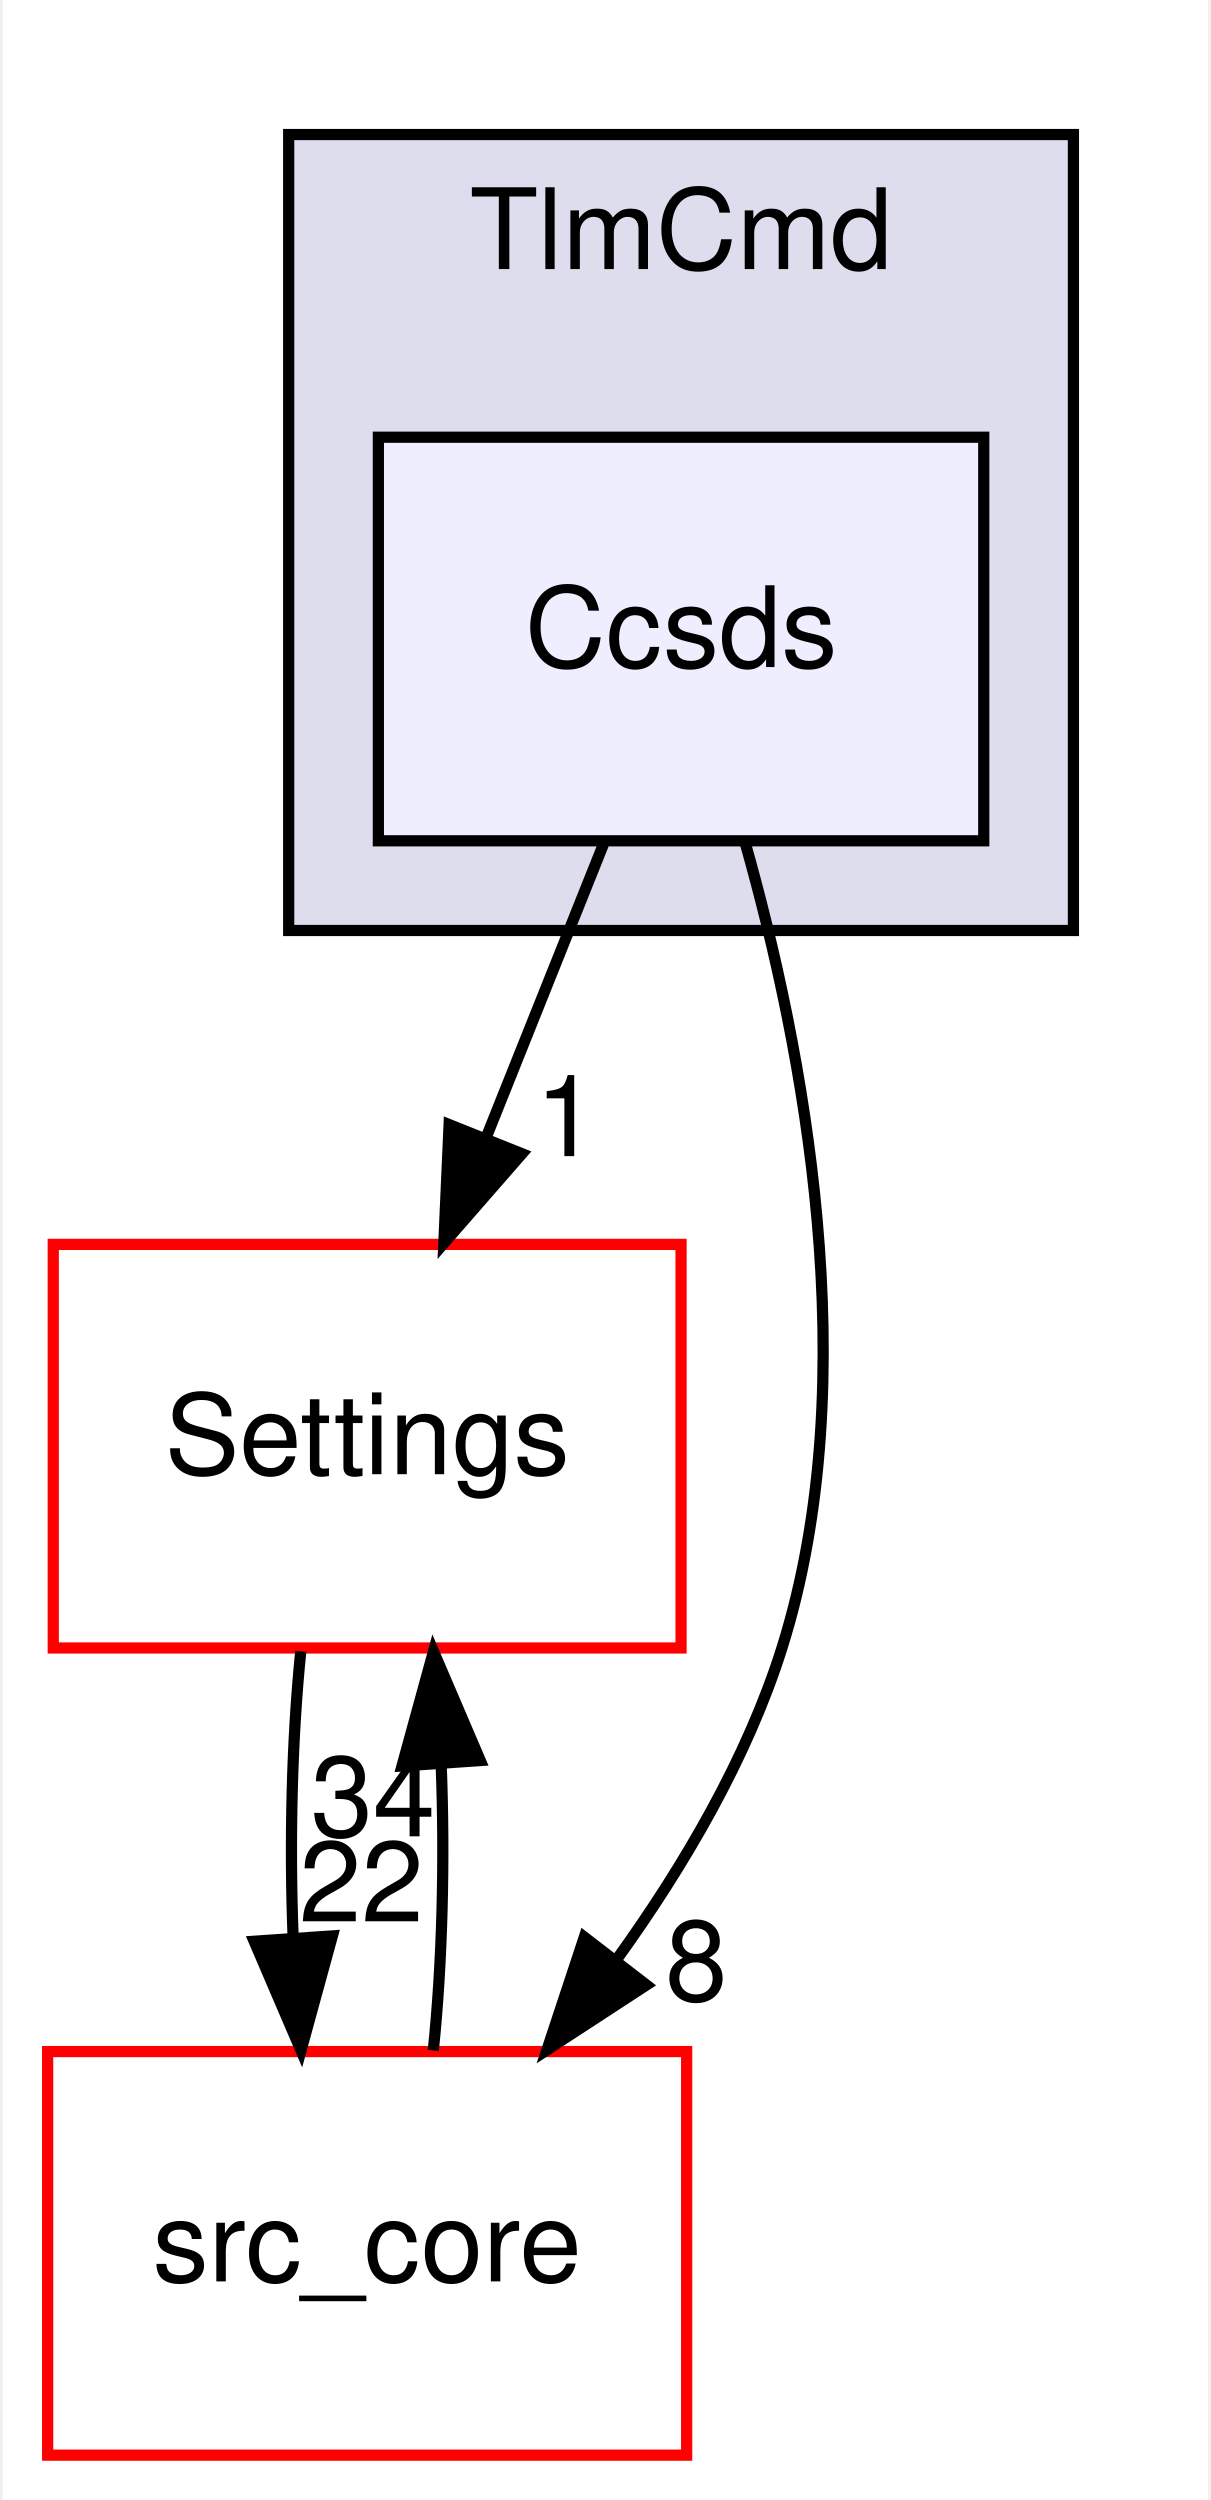
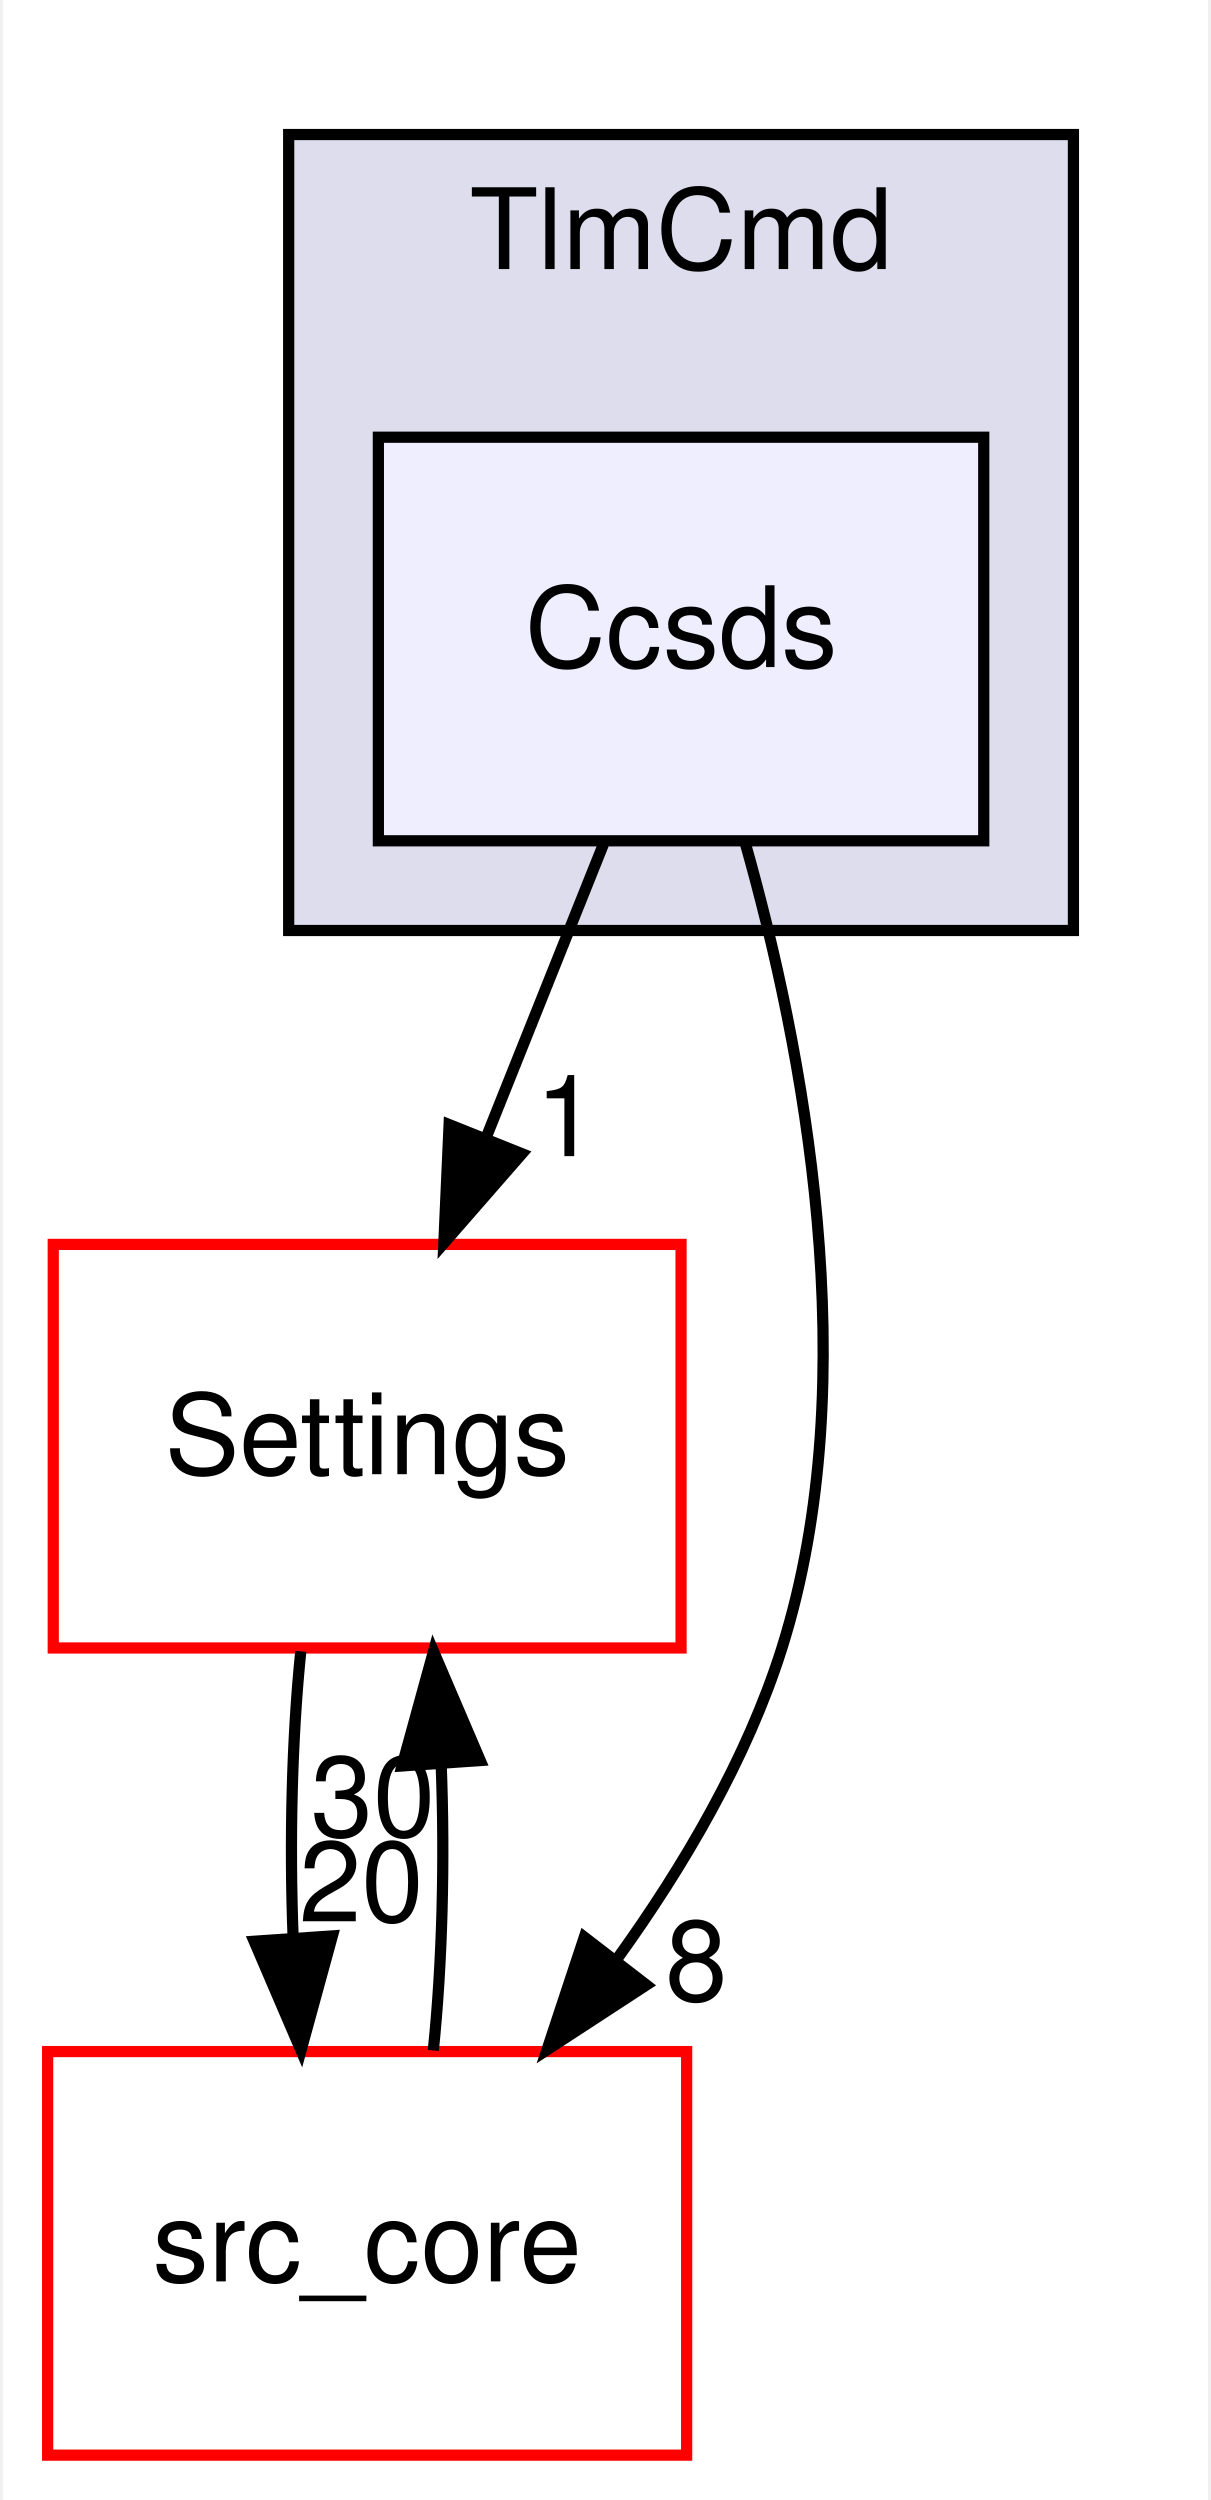
<svg xmlns="http://www.w3.org/2000/svg" xmlns:xlink="http://www.w3.org/1999/xlink" width="108pt" height="223pt" viewBox="0.00 0.00 107.50 223.00">
  <g id="graph0" class="graph" transform="scale(1 1) rotate(0) translate(4 219)">
    <polygon fill="white" stroke="transparent" points="-4,4 -4,-219 103.5,-219 103.5,4 -4,4" />
    <g id="clust1" class="cluster">
      <g id="a_clust1">
        <a xlink:href="dir_8db6de9170c801ae5a17095202f7349c.html" target="_top" xlink:title="TlmCmd">
          <polygon fill="#ddddee" stroke="black" points="21.5,-136 21.5,-207 91.5,-207 91.5,-136 21.5,-136" />
          <text text-anchor="middle" x="56.5" y="-195" font-family="Helvetica,sans-Serif" font-size="10.00">TlmCmd</text>
        </a>
      </g>
    </g>
    <g id="node1" class="node">
      <g id="a_node1">
        <a xlink:href="dir_75ec363d67d4f42d3d29b740cc6d4c58.html" target="_top" xlink:title="Ccsds">
          <polygon fill="#eeeeff" stroke="black" points="83.5,-180 29.5,-180 29.5,-144 83.5,-144 83.5,-180" />
          <text text-anchor="middle" x="56.5" y="-159.5" font-family="Helvetica,sans-Serif" font-size="10.00">Ccsds</text>
        </a>
      </g>
    </g>
    <g id="node2" class="node">
      <g id="a_node2">
        <a xlink:href="dir_a6c80cab417eca370553d013a38aa3d8.html" target="_top" xlink:title="Settings">
          <polygon fill="white" stroke="red" points="56.5,-108 0.5,-108 0.5,-72 56.5,-72 56.5,-108" />
          <text text-anchor="middle" x="28.5" y="-87.5" font-family="Helvetica,sans-Serif" font-size="10.00">Settings</text>
        </a>
      </g>
    </g>
    <g id="edge3" class="edge">
      <path fill="none" stroke="black" d="M49.58,-143.7C46.43,-135.81 42.62,-126.3 39.12,-117.55" />
      <polygon fill="black" stroke="black" points="42.31,-116.09 35.34,-108.1 35.81,-118.69 42.31,-116.09" />
      <g id="a_edge3-headlabel">
-         <a xlink:href="dir_000047_000034.html" target="_top" xlink:title="1">
+         <a xlink:href="dir_000045_000033.html" target="_top" xlink:title="1">
          <text text-anchor="middle" x="46.28" y="-115.87" font-family="Helvetica,sans-Serif" font-size="10.00">1</text>
        </a>
      </g>
    </g>
    <g id="node3" class="node">
      <g id="a_node3">
        <a xlink:href="dir_be63cfd930404a85b97e9333ec04cd9e.html" target="_top" xlink:title="src_core">
          <polygon fill="white" stroke="red" points="57,-36 0,-36 0,0 57,0 57,-36" />
          <text text-anchor="middle" x="28.5" y="-15.5" font-family="Helvetica,sans-Serif" font-size="10.00">src_core</text>
        </a>
      </g>
    </g>
    <g id="edge4" class="edge">
      <path fill="none" stroke="black" d="M62.21,-143.86C67.37,-125.63 73.1,-96.15 65.5,-72 62.4,-62.15 56.75,-52.53 50.78,-44.25" />
      <polygon fill="black" stroke="black" points="53.41,-41.94 44.54,-36.15 47.87,-46.21 53.41,-41.94" />
      <g id="a_edge4-headlabel">
-         <a xlink:href="dir_000047_000001.html" target="_top" xlink:title="8">
+         <a xlink:href="dir_000045_000001.html" target="_top" xlink:title="8">
          <text text-anchor="middle" x="57.86" y="-40.55" font-family="Helvetica,sans-Serif" font-size="10.00">8</text>
        </a>
      </g>
    </g>
    <g id="edge2" class="edge">
      <path fill="none" stroke="black" d="M22.58,-71.7C21.79,-63.98 21.56,-54.71 21.9,-46.11" />
      <polygon fill="black" stroke="black" points="25.4,-46.32 22.6,-36.1 18.42,-45.84 25.4,-46.32" />
      <g id="a_edge2-headlabel">
-         <a xlink:href="dir_000034_000001.html" target="_top" xlink:title="22">
-           <text text-anchor="middle" x="27.98" y="-47.61" font-family="Helvetica,sans-Serif" font-size="10.00">22</text>
+         <a xlink:href="dir_000033_000001.html" target="_top" xlink:title="20">
+           <text text-anchor="middle" x="27.98" y="-47.61" font-family="Helvetica,sans-Serif" font-size="10.00">20</text>
        </a>
      </g>
    </g>
    <g id="edge1" class="edge">
      <path fill="none" stroke="black" d="M34.4,-36.1C35.2,-43.79 35.44,-53.05 35.1,-61.67" />
      <polygon fill="black" stroke="black" points="31.61,-61.48 34.42,-71.7 38.59,-61.96 31.61,-61.48" />
      <g id="a_edge1-headlabel">
-         <a xlink:href="dir_000001_000034.html" target="_top" xlink:title="34">
-           <text text-anchor="middle" x="29.02" y="-55.2" font-family="Helvetica,sans-Serif" font-size="10.00">34</text>
+         <a xlink:href="dir_000001_000033.html" target="_top" xlink:title="30">
+           <text text-anchor="middle" x="29.02" y="-55.2" font-family="Helvetica,sans-Serif" font-size="10.00">30</text>
        </a>
      </g>
    </g>
  </g>
</svg>
